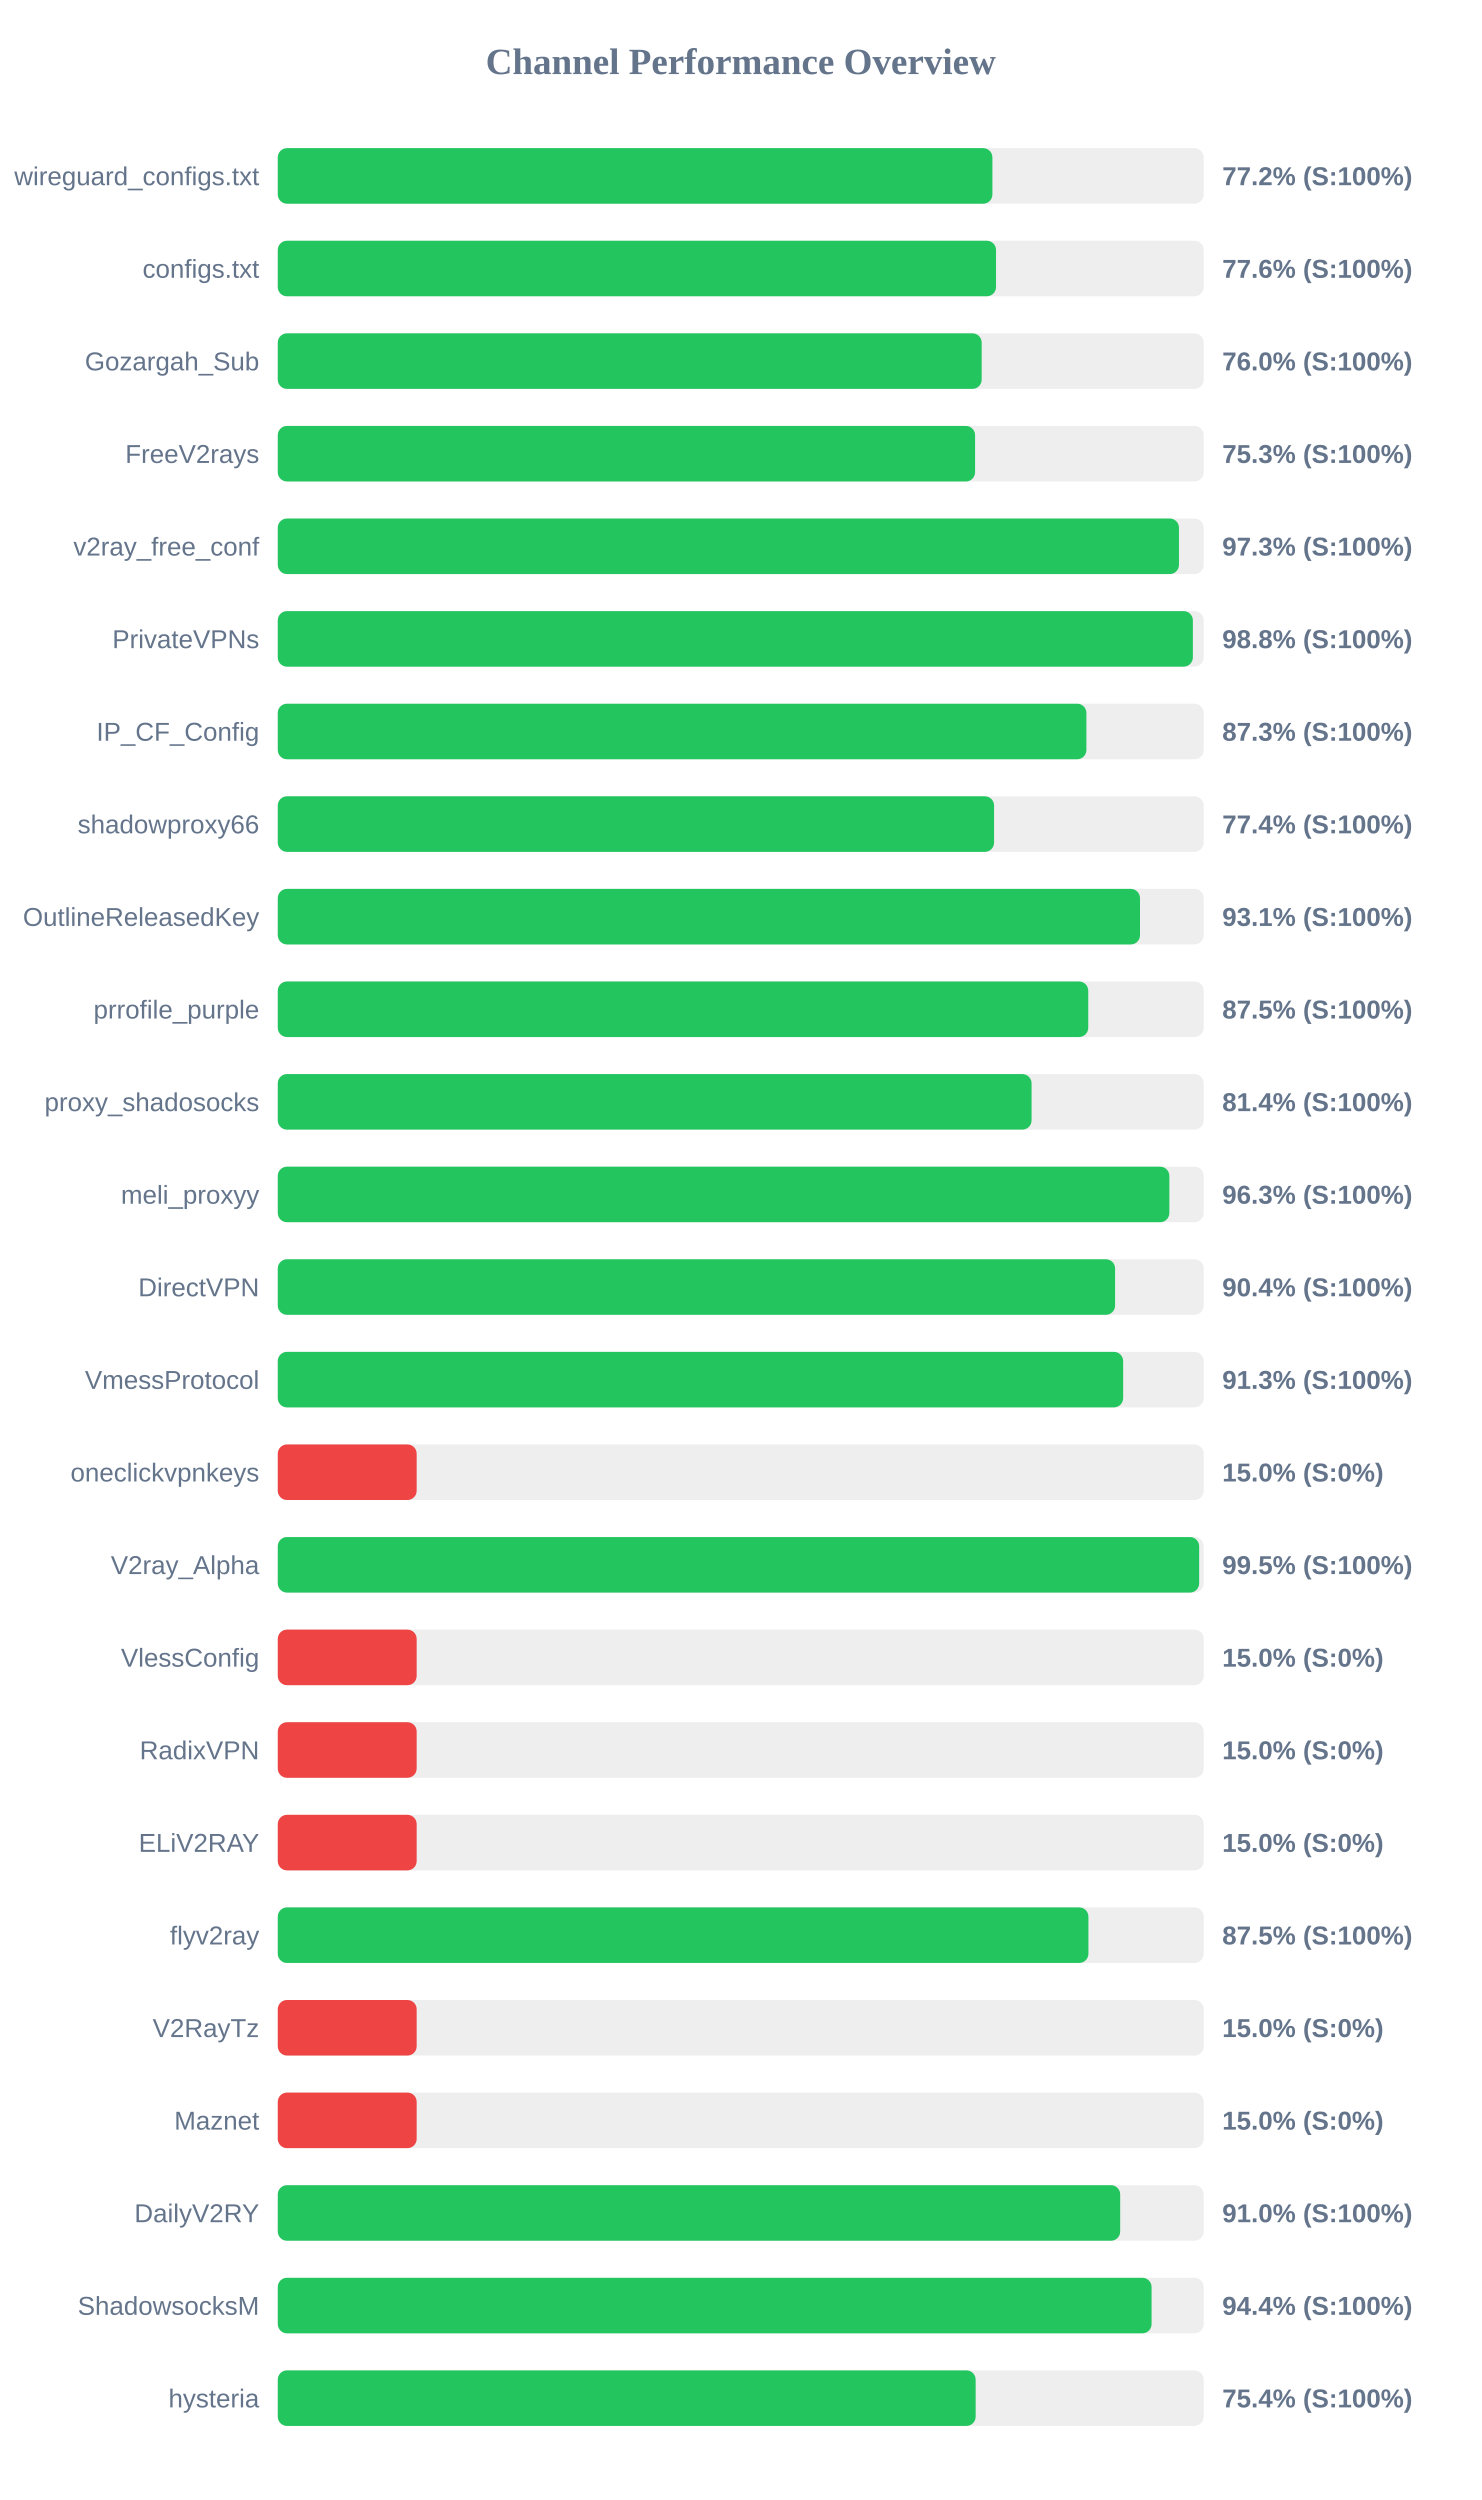
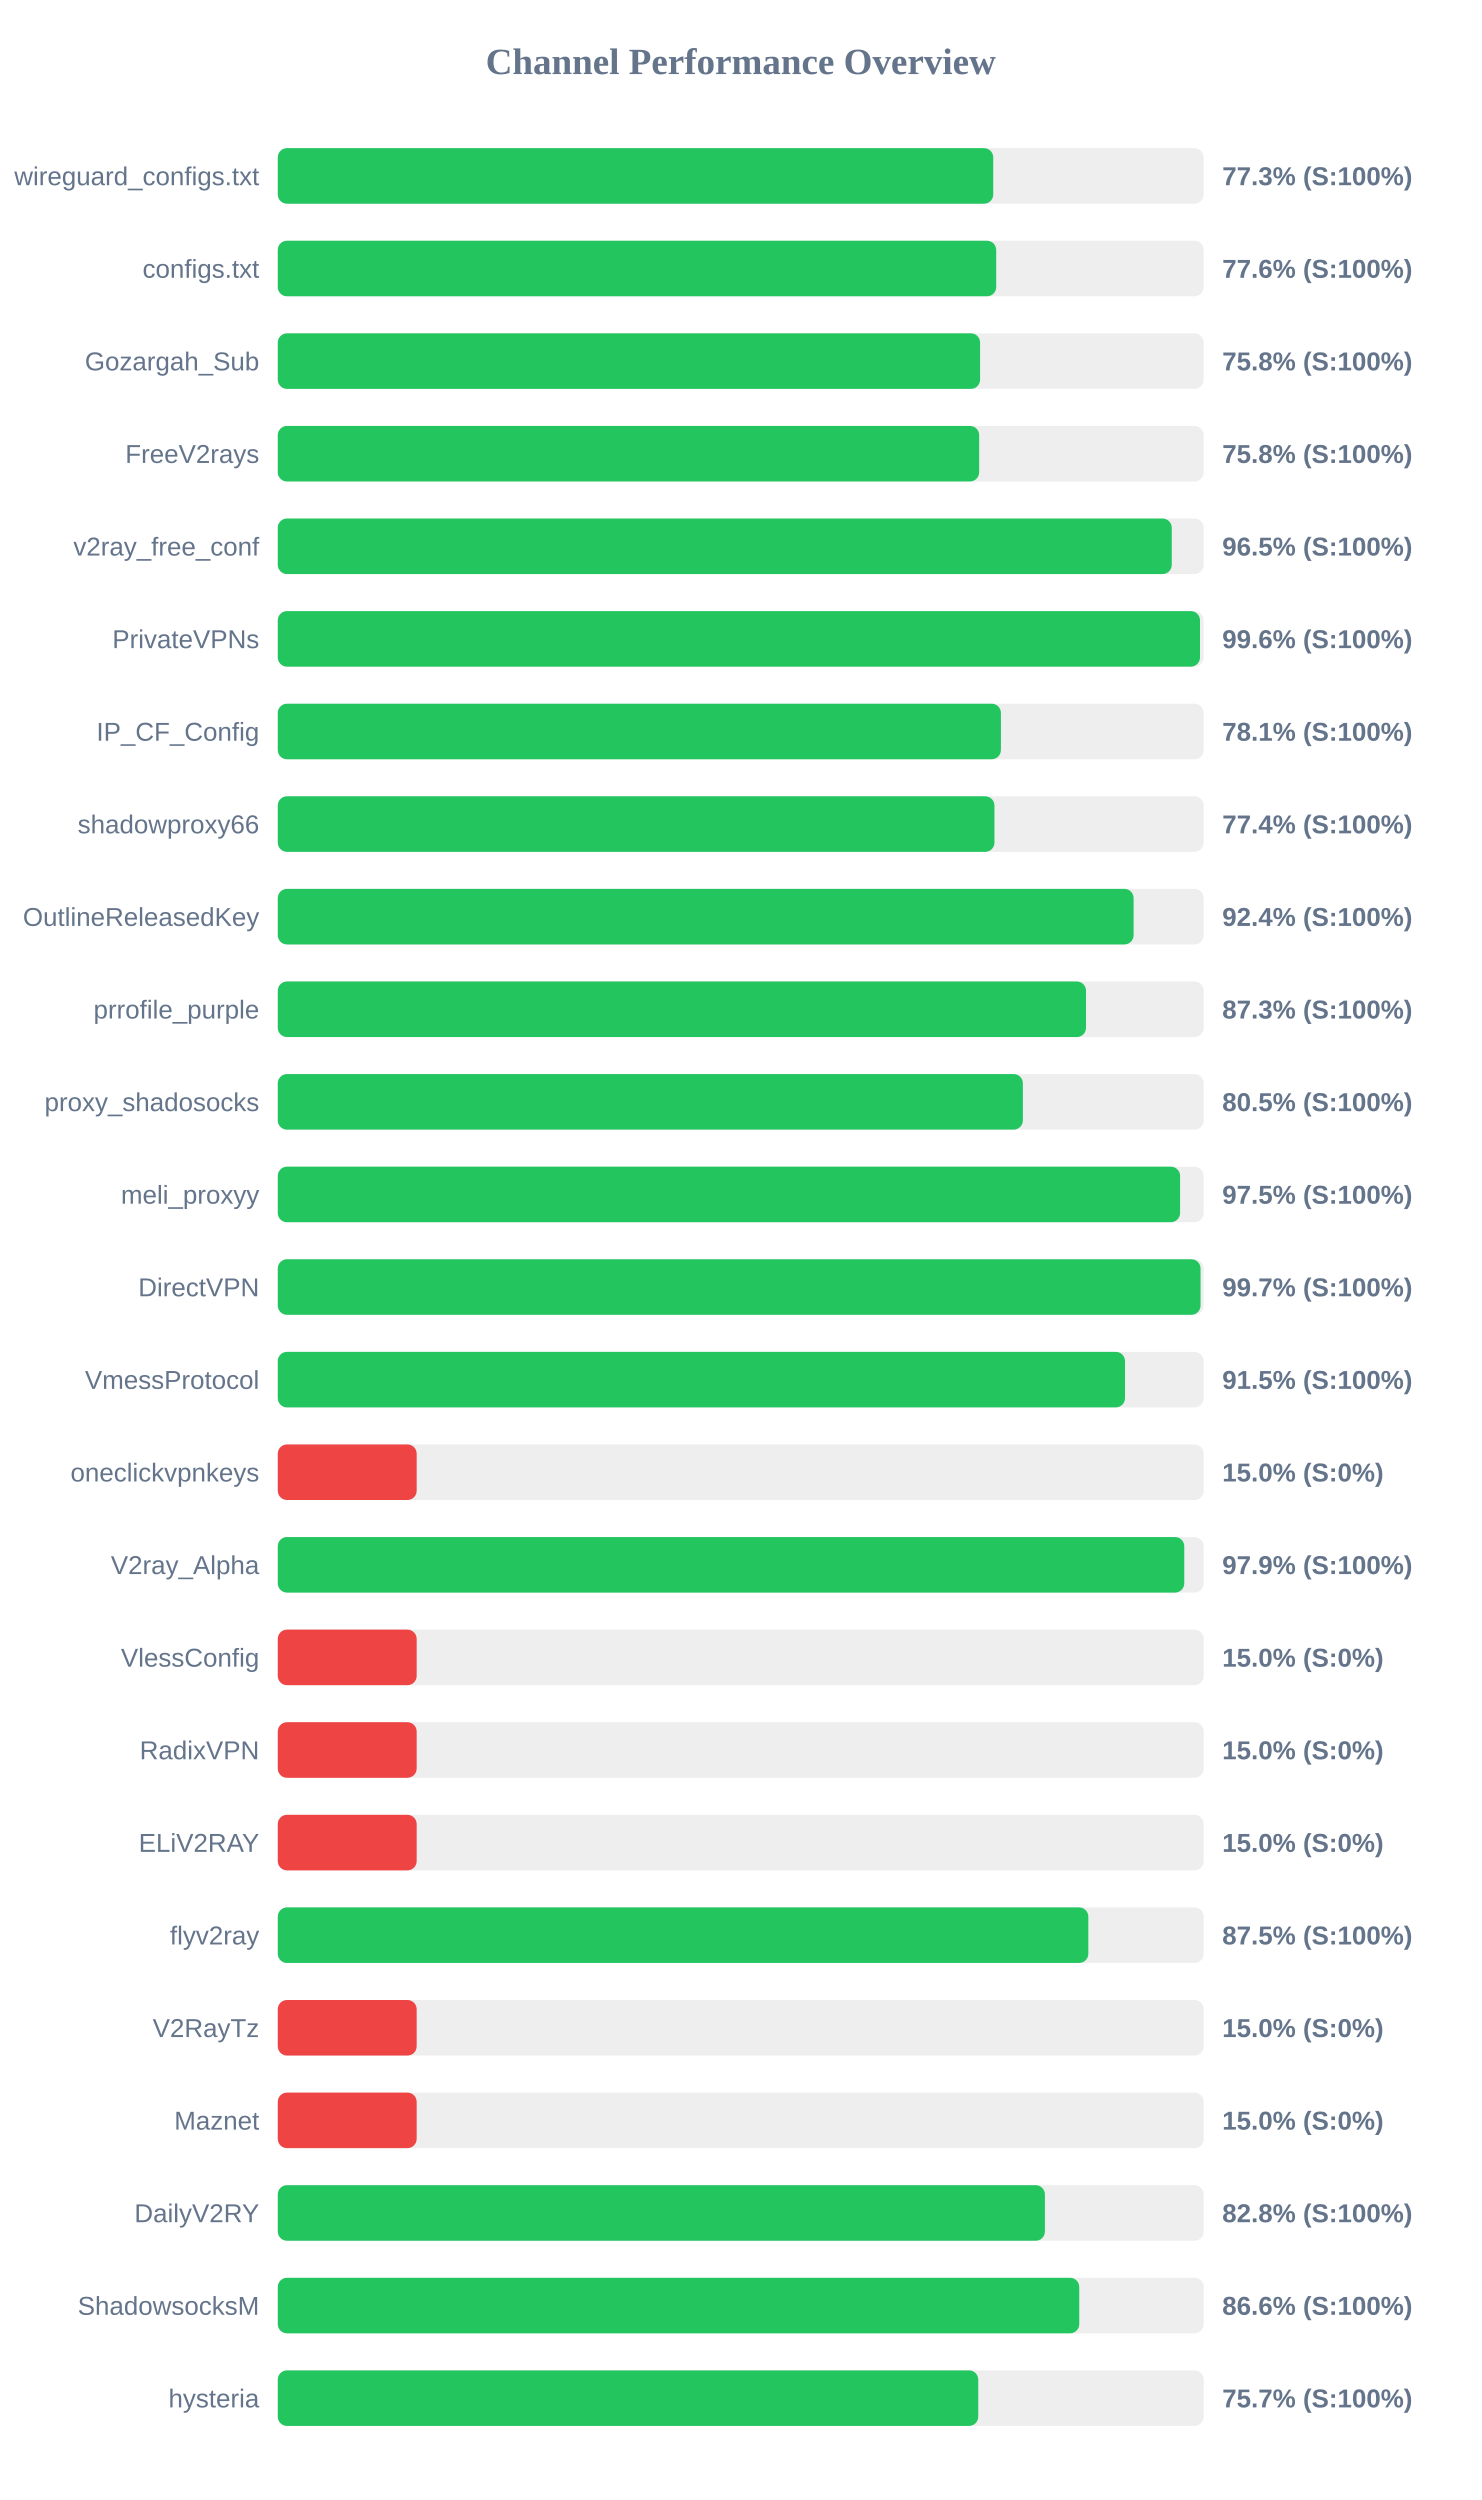
<svg xmlns="http://www.w3.org/2000/svg" width="800" height="1350" version="1.1">
  <style>
        .row { font: 14px Arial; fill: #64748b; }
        .score { font: bold 14px Arial; fill: #64748b; }
    </style>
  <text x="400" y="40" text-anchor="middle" font-size="20px" font-weight="bold" fill="#64748b">Channel Performance Overview</text>
  <rect x="150" y="80" width="500" height="30" fill="#eee" rx="5" />
-   <rect x="150" y="80" width="385.9" height="30" fill="#22c55e" rx="5" />
+   <rect x="150" y="80" width="386.35" height="30" fill="#22c55e" rx="5" />
  <text x="140" y="100" text-anchor="end" class="row">wireguard_configs.txt</text>
-   <text x="660" y="100" text-anchor="start" class="score">77.2% (S:100%)</text>
+   <text x="660" y="100" text-anchor="start" class="score">77.3% (S:100%)</text>
  <rect x="150" y="130" width="500" height="30" fill="#eee" rx="5" />
-   <rect x="150" y="130" width="387.85" height="30" fill="#22c55e" rx="5" />
+   <rect x="150" y="130" width="387.95" height="30" fill="#22c55e" rx="5" />
  <text x="140" y="150" text-anchor="end" class="row">configs.txt</text>
  <text x="660" y="150" text-anchor="start" class="score">77.6% (S:100%)</text>
  <rect x="150" y="180" width="500" height="30" fill="#eee" rx="5" />
-   <rect x="150" y="180" width="380.1" height="30" fill="#22c55e" rx="5" />
+   <rect x="150" y="180" width="379.25" height="30" fill="#22c55e" rx="5" />
  <text x="140" y="200" text-anchor="end" class="row">Gozargah_Sub</text>
-   <text x="660" y="200" text-anchor="start" class="score">76.0% (S:100%)</text>
+   <text x="660" y="200" text-anchor="start" class="score">75.8% (S:100%)</text>
  <rect x="150" y="230" width="500" height="30" fill="#eee" rx="5" />
-   <rect x="150" y="230" width="376.55" height="30" fill="#22c55e" rx="5" />
+   <rect x="150" y="230" width="378.75" height="30" fill="#22c55e" rx="5" />
  <text x="140" y="250" text-anchor="end" class="row">FreeV2rays</text>
-   <text x="660" y="250" text-anchor="start" class="score">75.3% (S:100%)</text>
+   <text x="660" y="250" text-anchor="start" class="score">75.8% (S:100%)</text>
  <rect x="150" y="280" width="500" height="30" fill="#eee" rx="5" />
-   <rect x="150" y="280" width="486.65" height="30" fill="#22c55e" rx="5" />
+   <rect x="150" y="280" width="482.75" height="30" fill="#22c55e" rx="5" />
  <text x="140" y="300" text-anchor="end" class="row">v2ray_free_conf</text>
-   <text x="660" y="300" text-anchor="start" class="score">97.3% (S:100%)</text>
+   <text x="660" y="300" text-anchor="start" class="score">96.5% (S:100%)</text>
  <rect x="150" y="330" width="500" height="30" fill="#eee" rx="5" />
-   <rect x="150" y="330" width="494.15" height="30" fill="#22c55e" rx="5" />
+   <rect x="150" y="330" width="498.0" height="30" fill="#22c55e" rx="5" />
  <text x="140" y="350" text-anchor="end" class="row">PrivateVPNs</text>
-   <text x="660" y="350" text-anchor="start" class="score">98.8% (S:100%)</text>
+   <text x="660" y="350" text-anchor="start" class="score">99.6% (S:100%)</text>
  <rect x="150" y="380" width="500" height="30" fill="#eee" rx="5" />
-   <rect x="150" y="380" width="436.65" height="30" fill="#22c55e" rx="5" />
+   <rect x="150" y="380" width="390.5" height="30" fill="#22c55e" rx="5" />
  <text x="140" y="400" text-anchor="end" class="row">IP_CF_Config</text>
-   <text x="660" y="400" text-anchor="start" class="score">87.3% (S:100%)</text>
+   <text x="660" y="400" text-anchor="start" class="score">78.1% (S:100%)</text>
  <rect x="150" y="430" width="500" height="30" fill="#eee" rx="5" />
-   <rect x="150" y="430" width="386.8" height="30" fill="#22c55e" rx="5" />
+   <rect x="150" y="430" width="387.0" height="30" fill="#22c55e" rx="5" />
  <text x="140" y="450" text-anchor="end" class="row">shadowproxy66</text>
  <text x="660" y="450" text-anchor="start" class="score">77.4% (S:100%)</text>
  <rect x="150" y="480" width="500" height="30" fill="#eee" rx="5" />
-   <rect x="150" y="480" width="465.6" height="30" fill="#22c55e" rx="5" />
+   <rect x="150" y="480" width="462.15" height="30" fill="#22c55e" rx="5" />
  <text x="140" y="500" text-anchor="end" class="row">OutlineReleasedKey</text>
-   <text x="660" y="500" text-anchor="start" class="score">93.1% (S:100%)</text>
+   <text x="660" y="500" text-anchor="start" class="score">92.4% (S:100%)</text>
  <rect x="150" y="530" width="500" height="30" fill="#eee" rx="5" />
-   <rect x="150" y="530" width="437.65" height="30" fill="#22c55e" rx="5" />
+   <rect x="150" y="530" width="436.45" height="30" fill="#22c55e" rx="5" />
  <text x="140" y="550" text-anchor="end" class="row">prrofile_purple</text>
-   <text x="660" y="550" text-anchor="start" class="score">87.5% (S:100%)</text>
+   <text x="660" y="550" text-anchor="start" class="score">87.3% (S:100%)</text>
  <rect x="150" y="580" width="500" height="30" fill="#eee" rx="5" />
-   <rect x="150" y="580" width="407.05" height="30" fill="#22c55e" rx="5" />
+   <rect x="150" y="580" width="402.35" height="30" fill="#22c55e" rx="5" />
  <text x="140" y="600" text-anchor="end" class="row">proxy_shadosocks</text>
-   <text x="660" y="600" text-anchor="start" class="score">81.4% (S:100%)</text>
+   <text x="660" y="600" text-anchor="start" class="score">80.5% (S:100%)</text>
  <rect x="150" y="630" width="500" height="30" fill="#eee" rx="5" />
-   <rect x="150" y="630" width="481.45" height="30" fill="#22c55e" rx="5" />
+   <rect x="150" y="630" width="487.25" height="30" fill="#22c55e" rx="5" />
  <text x="140" y="650" text-anchor="end" class="row">meli_proxyy</text>
-   <text x="660" y="650" text-anchor="start" class="score">96.3% (S:100%)</text>
+   <text x="660" y="650" text-anchor="start" class="score">97.5% (S:100%)</text>
  <rect x="150" y="680" width="500" height="30" fill="#eee" rx="5" />
-   <rect x="150" y="680" width="452.15" height="30" fill="#22c55e" rx="5" />
+   <rect x="150" y="680" width="498.3" height="30" fill="#22c55e" rx="5" />
  <text x="140" y="700" text-anchor="end" class="row">DirectVPN</text>
-   <text x="660" y="700" text-anchor="start" class="score">90.4% (S:100%)</text>
+   <text x="660" y="700" text-anchor="start" class="score">99.7% (S:100%)</text>
  <rect x="150" y="730" width="500" height="30" fill="#eee" rx="5" />
-   <rect x="150" y="730" width="456.5" height="30" fill="#22c55e" rx="5" />
+   <rect x="150" y="730" width="457.5" height="30" fill="#22c55e" rx="5" />
  <text x="140" y="750" text-anchor="end" class="row">VmessProtocol</text>
-   <text x="660" y="750" text-anchor="start" class="score">91.3% (S:100%)</text>
+   <text x="660" y="750" text-anchor="start" class="score">91.5% (S:100%)</text>
  <rect x="150" y="780" width="500" height="30" fill="#eee" rx="5" />
  <rect x="150" y="780" width="75.0" height="30" fill="#ef4444" rx="5" />
  <text x="140" y="800" text-anchor="end" class="row">oneclickvpnkeys</text>
  <text x="660" y="800" text-anchor="start" class="score">15.0% (S:0%)</text>
  <rect x="150" y="830" width="500" height="30" fill="#eee" rx="5" />
-   <rect x="150" y="830" width="497.55" height="30" fill="#22c55e" rx="5" />
+   <rect x="150" y="830" width="489.5" height="30" fill="#22c55e" rx="5" />
  <text x="140" y="850" text-anchor="end" class="row">V2ray_Alpha</text>
-   <text x="660" y="850" text-anchor="start" class="score">99.5% (S:100%)</text>
+   <text x="660" y="850" text-anchor="start" class="score">97.9% (S:100%)</text>
  <rect x="150" y="880" width="500" height="30" fill="#eee" rx="5" />
  <rect x="150" y="880" width="75.0" height="30" fill="#ef4444" rx="5" />
  <text x="140" y="900" text-anchor="end" class="row">VlessConfig</text>
  <text x="660" y="900" text-anchor="start" class="score">15.0% (S:0%)</text>
  <rect x="150" y="930" width="500" height="30" fill="#eee" rx="5" />
  <rect x="150" y="930" width="75.0" height="30" fill="#ef4444" rx="5" />
  <text x="140" y="950" text-anchor="end" class="row">RadixVPN</text>
  <text x="660" y="950" text-anchor="start" class="score">15.0% (S:0%)</text>
  <rect x="150" y="980" width="500" height="30" fill="#eee" rx="5" />
  <rect x="150" y="980" width="75.0" height="30" fill="#ef4444" rx="5" />
  <text x="140" y="1000" text-anchor="end" class="row">ELiV2RAY</text>
  <text x="660" y="1000" text-anchor="start" class="score">15.0% (S:0%)</text>
  <rect x="150" y="1030" width="500" height="30" fill="#eee" rx="5" />
-   <rect x="150" y="1030" width="437.75" height="30" fill="#22c55e" rx="5" />
+   <rect x="150" y="1030" width="437.7" height="30" fill="#22c55e" rx="5" />
  <text x="140" y="1050" text-anchor="end" class="row">flyv2ray</text>
  <text x="660" y="1050" text-anchor="start" class="score">87.5% (S:100%)</text>
  <rect x="150" y="1080" width="500" height="30" fill="#eee" rx="5" />
  <rect x="150" y="1080" width="75.0" height="30" fill="#ef4444" rx="5" />
  <text x="140" y="1100" text-anchor="end" class="row">V2RayTz</text>
  <text x="660" y="1100" text-anchor="start" class="score">15.0% (S:0%)</text>
  <rect x="150" y="1130" width="500" height="30" fill="#eee" rx="5" />
  <rect x="150" y="1130" width="75.0" height="30" fill="#ef4444" rx="5" />
  <text x="140" y="1150" text-anchor="end" class="row">Maznet</text>
  <text x="660" y="1150" text-anchor="start" class="score">15.0% (S:0%)</text>
  <rect x="150" y="1180" width="500" height="30" fill="#eee" rx="5" />
-   <rect x="150" y="1180" width="454.9" height="30" fill="#22c55e" rx="5" />
+   <rect x="150" y="1180" width="414.25" height="30" fill="#22c55e" rx="5" />
  <text x="140" y="1200" text-anchor="end" class="row">DailyV2RY</text>
-   <text x="660" y="1200" text-anchor="start" class="score">91.0% (S:100%)</text>
+   <text x="660" y="1200" text-anchor="start" class="score">82.8% (S:100%)</text>
  <rect x="150" y="1230" width="500" height="30" fill="#eee" rx="5" />
-   <rect x="150" y="1230" width="471.85" height="30" fill="#22c55e" rx="5" />
+   <rect x="150" y="1230" width="432.8" height="30" fill="#22c55e" rx="5" />
  <text x="140" y="1250" text-anchor="end" class="row">ShadowsocksM</text>
-   <text x="660" y="1250" text-anchor="start" class="score">94.4% (S:100%)</text>
+   <text x="660" y="1250" text-anchor="start" class="score">86.6% (S:100%)</text>
  <rect x="150" y="1280" width="500" height="30" fill="#eee" rx="5" />
-   <rect x="150" y="1280" width="376.85" height="30" fill="#22c55e" rx="5" />
+   <rect x="150" y="1280" width="378.25" height="30" fill="#22c55e" rx="5" />
  <text x="140" y="1300" text-anchor="end" class="row">hysteria</text>
-   <text x="660" y="1300" text-anchor="start" class="score">75.4% (S:100%)</text>
+   <text x="660" y="1300" text-anchor="start" class="score">75.7% (S:100%)</text>
</svg>
